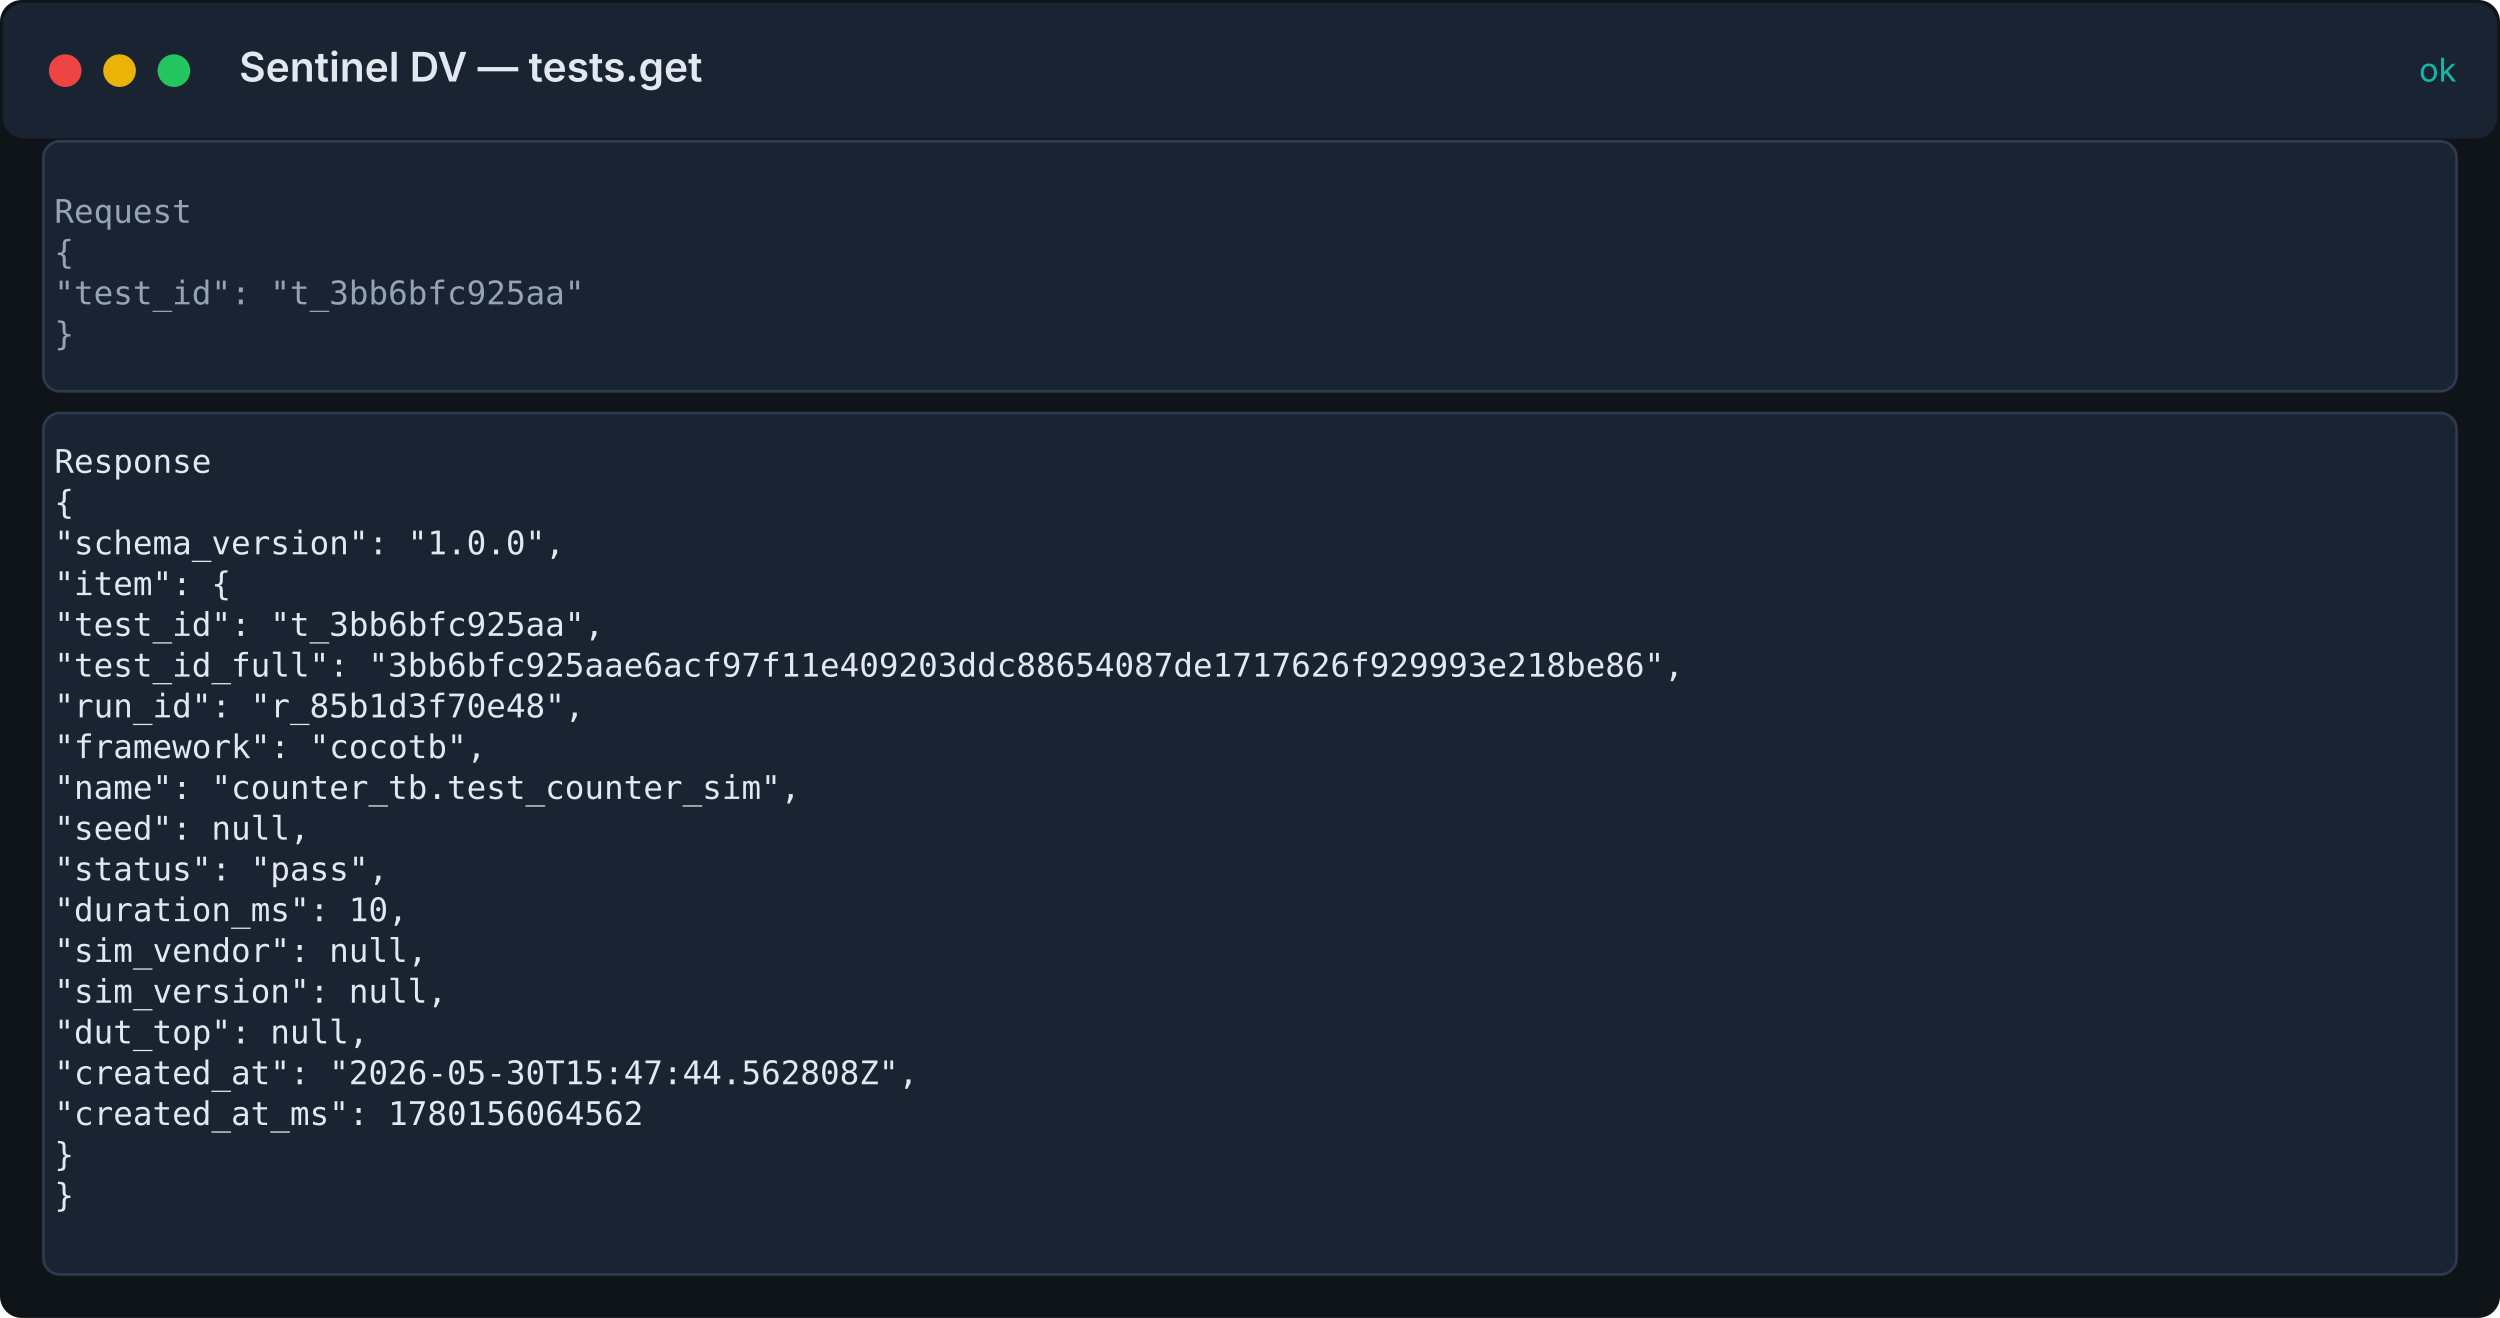
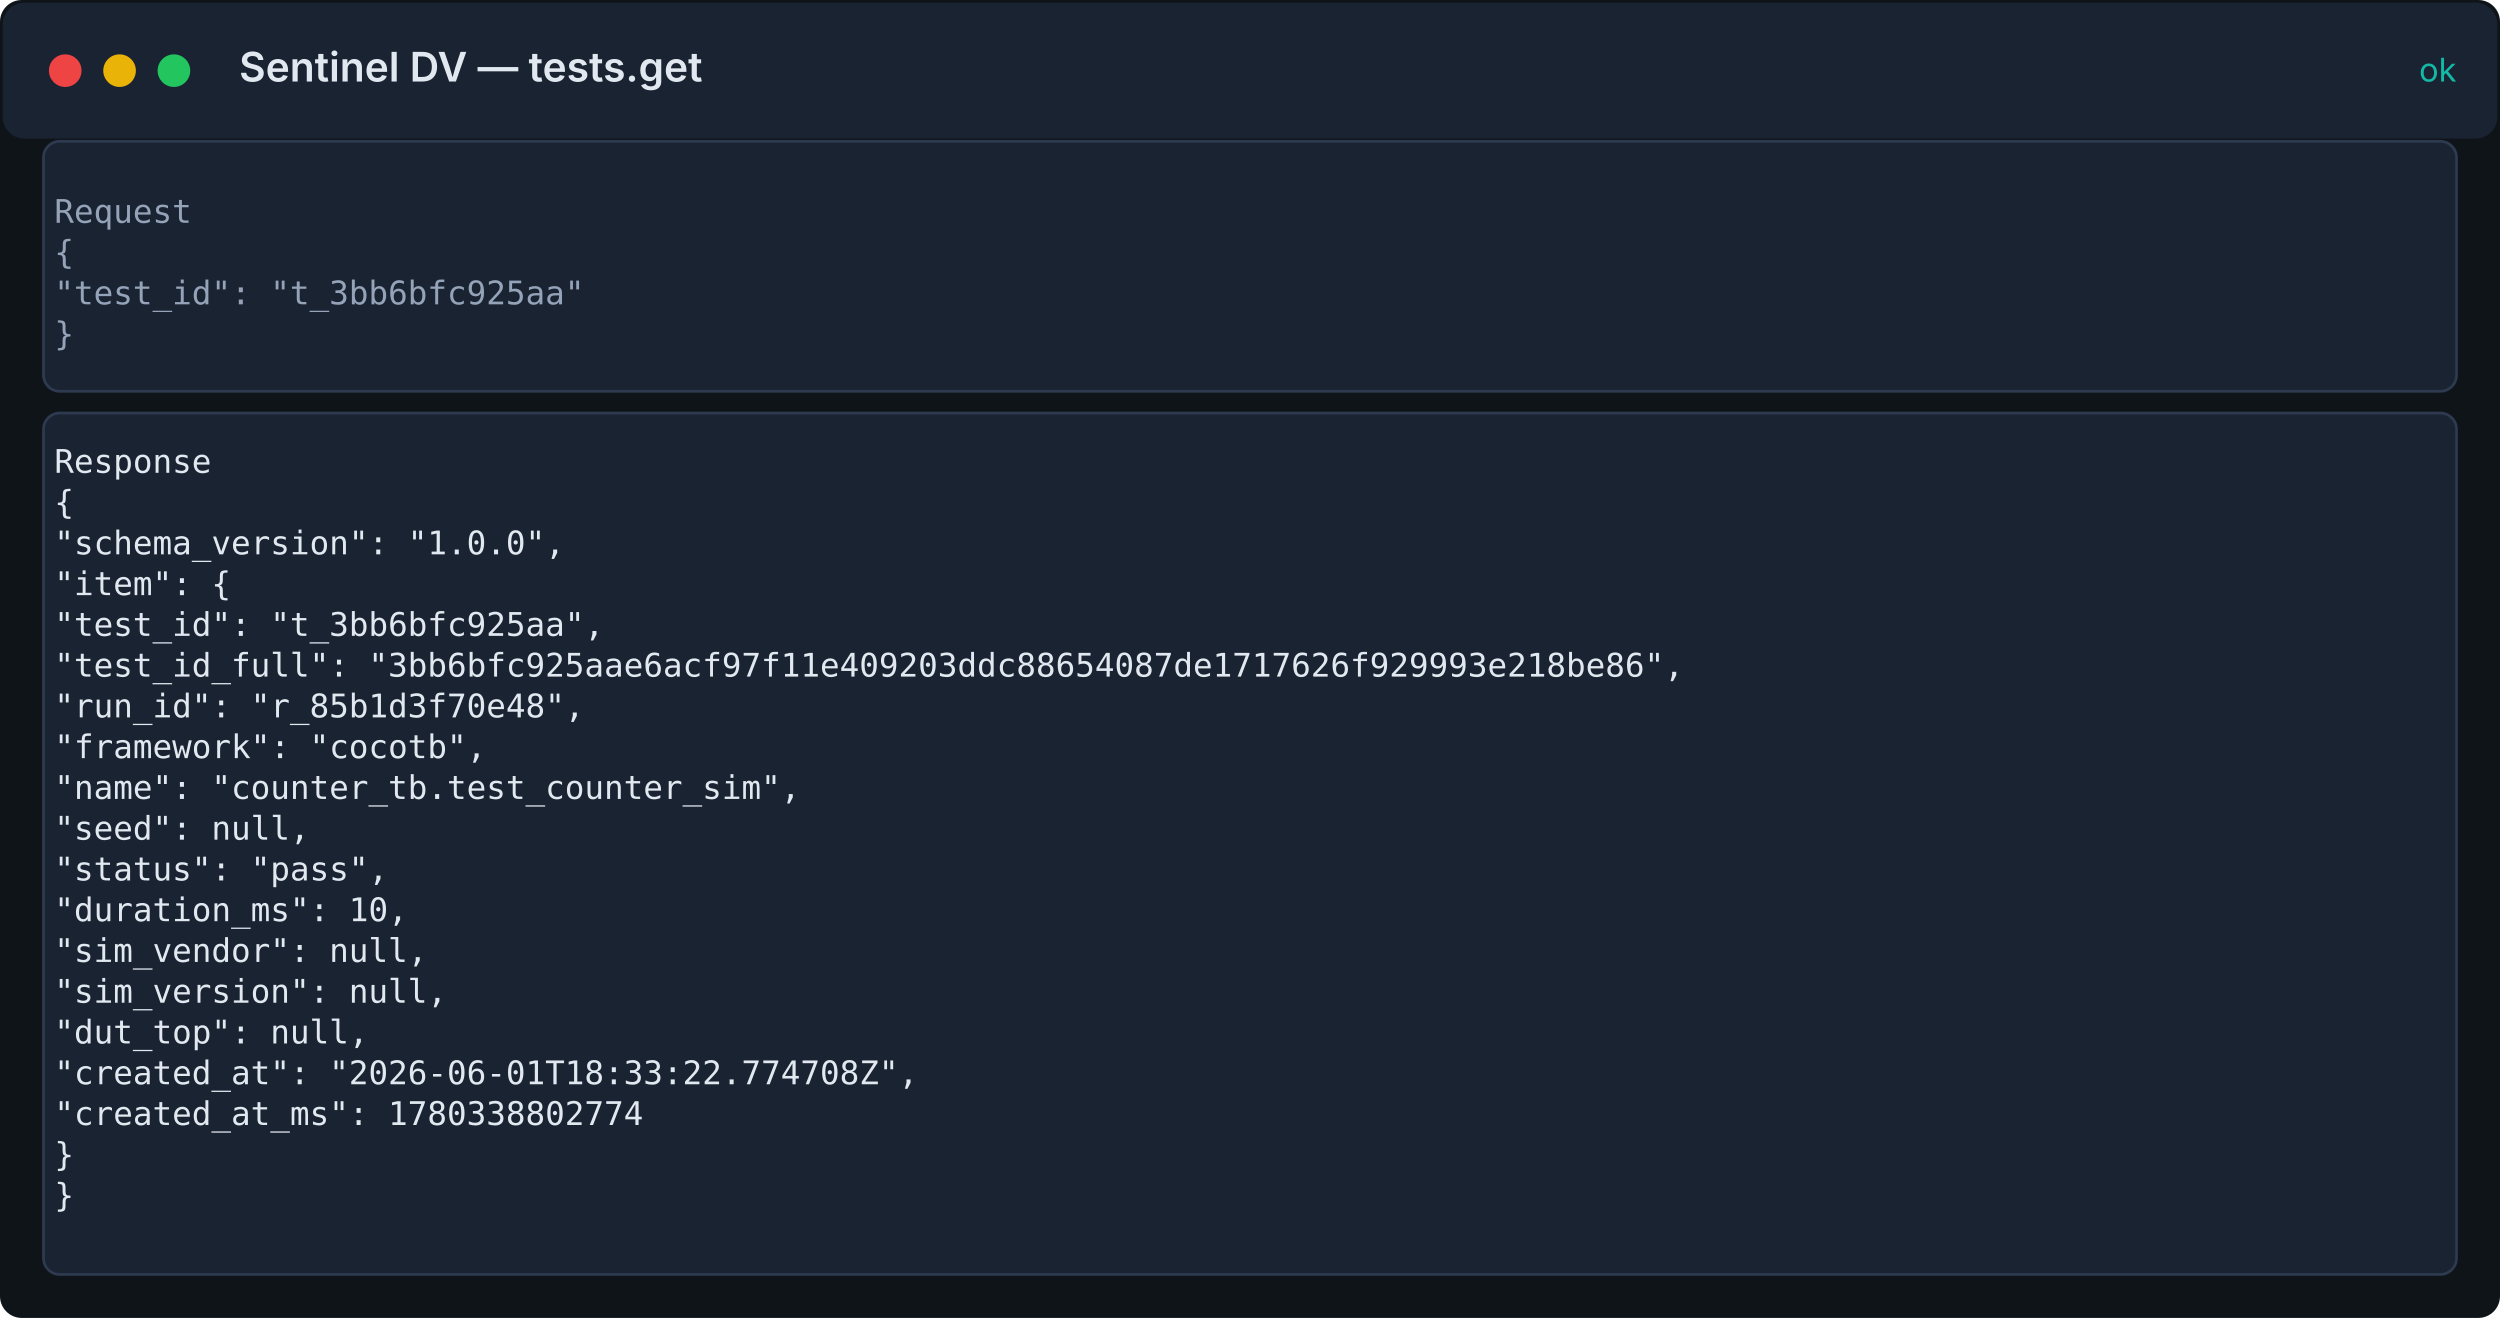
<svg xmlns="http://www.w3.org/2000/svg" width="920" height="485" viewBox="0 0 920 485">
  <rect width="100%" height="100%" fill="#0f1419" rx="8" />
  <rect x="1" y="1" width="918" height="50" fill="#1a2332" rx="8" />
  <circle cx="24" cy="26" r="6" fill="#ef4444" />
  <circle cx="44" cy="26" r="6" fill="#eab308" />
  <circle cx="64" cy="26" r="6" fill="#22c55e" />
  <text x="88" y="30" fill="#e2e8f0" font-family="Inter, system-ui, sans-serif" font-size="15" font-weight="600">Sentinel DV — tests.get</text>
  <text x="904" y="30" fill="#14b8a6" font-family="Inter, system-ui, sans-serif" font-size="12" text-anchor="end">ok</text>
  <rect x="16" y="52" width="888" height="92" fill="#1a2332" stroke="#2d3a4f" rx="6" />
  <text x="20" y="82" fill="#94a3b8" font-family="ui-monospace, 'Fira Code', 'SF Mono', Menlo, monospace" font-size="12">Request</text>
  <text x="20" y="97" fill="#94a3b8" font-family="ui-monospace, 'Fira Code', 'SF Mono', Menlo, monospace" font-size="12">{</text>
  <text x="20" y="112" fill="#94a3b8" font-family="ui-monospace, 'Fira Code', 'SF Mono', Menlo, monospace" font-size="12">  "test_id": "t_3bb6bfc925aa"</text>
  <text x="20" y="127" fill="#94a3b8" font-family="ui-monospace, 'Fira Code', 'SF Mono', Menlo, monospace" font-size="12">}</text>
  <rect x="16" y="152" width="888" height="317" fill="#1a2332" stroke="#2d3a4f" rx="6" />
  <text x="20" y="174" fill="#e2e8f0" font-family="ui-monospace, 'Fira Code', 'SF Mono', Menlo, monospace" font-size="12">Response</text>
  <text x="20" y="189" fill="#e2e8f0" font-family="ui-monospace, 'Fira Code', 'SF Mono', Menlo, monospace" font-size="12">{</text>
  <text x="20" y="204" fill="#e2e8f0" font-family="ui-monospace, 'Fira Code', 'SF Mono', Menlo, monospace" font-size="12">  "schema_version": "1.0.0",</text>
  <text x="20" y="219" fill="#e2e8f0" font-family="ui-monospace, 'Fira Code', 'SF Mono', Menlo, monospace" font-size="12">  "item": {</text>
  <text x="20" y="234" fill="#e2e8f0" font-family="ui-monospace, 'Fira Code', 'SF Mono', Menlo, monospace" font-size="12">    "test_id": "t_3bb6bfc925aa",</text>
  <text x="20" y="249" fill="#e2e8f0" font-family="ui-monospace, 'Fira Code', 'SF Mono', Menlo, monospace" font-size="12">    "test_id_full": "3bb6bfc925aae6acf97f11e409203ddc88654087de1717626f929993e218be86",</text>
  <text x="20" y="264" fill="#e2e8f0" font-family="ui-monospace, 'Fira Code', 'SF Mono', Menlo, monospace" font-size="12">    "run_id": "r_85b1d3f70e48",</text>
  <text x="20" y="279" fill="#e2e8f0" font-family="ui-monospace, 'Fira Code', 'SF Mono', Menlo, monospace" font-size="12">    "framework": "cocotb",</text>
  <text x="20" y="294" fill="#e2e8f0" font-family="ui-monospace, 'Fira Code', 'SF Mono', Menlo, monospace" font-size="12">    "name": "counter_tb.test_counter_sim",</text>
  <text x="20" y="309" fill="#e2e8f0" font-family="ui-monospace, 'Fira Code', 'SF Mono', Menlo, monospace" font-size="12">    "seed": null,</text>
  <text x="20" y="324" fill="#e2e8f0" font-family="ui-monospace, 'Fira Code', 'SF Mono', Menlo, monospace" font-size="12">    "status": "pass",</text>
  <text x="20" y="339" fill="#e2e8f0" font-family="ui-monospace, 'Fira Code', 'SF Mono', Menlo, monospace" font-size="12">    "duration_ms": 10,</text>
  <text x="20" y="354" fill="#e2e8f0" font-family="ui-monospace, 'Fira Code', 'SF Mono', Menlo, monospace" font-size="12">    "sim_vendor": null,</text>
  <text x="20" y="369" fill="#e2e8f0" font-family="ui-monospace, 'Fira Code', 'SF Mono', Menlo, monospace" font-size="12">    "sim_version": null,</text>
  <text x="20" y="384" fill="#e2e8f0" font-family="ui-monospace, 'Fira Code', 'SF Mono', Menlo, monospace" font-size="12">    "dut_top": null,</text>
-   <text x="20" y="399" fill="#e2e8f0" font-family="ui-monospace, 'Fira Code', 'SF Mono', Menlo, monospace" font-size="12">    "created_at": "2026-05-30T15:47:44.562808Z",</text>
-   <text x="20" y="414" fill="#e2e8f0" font-family="ui-monospace, 'Fira Code', 'SF Mono', Menlo, monospace" font-size="12">    "created_at_ms": 1780156064562</text>
+   <text x="20" y="399" fill="#e2e8f0" font-family="ui-monospace, 'Fira Code', 'SF Mono', Menlo, monospace" font-size="12">    "created_at": "2026-06-01T18:33:22.774708Z",</text>
+   <text x="20" y="414" fill="#e2e8f0" font-family="ui-monospace, 'Fira Code', 'SF Mono', Menlo, monospace" font-size="12">    "created_at_ms": 1780338802774</text>
  <text x="20" y="429" fill="#e2e8f0" font-family="ui-monospace, 'Fira Code', 'SF Mono', Menlo, monospace" font-size="12">  }</text>
  <text x="20" y="444" fill="#e2e8f0" font-family="ui-monospace, 'Fira Code', 'SF Mono', Menlo, monospace" font-size="12">}</text>
</svg>
